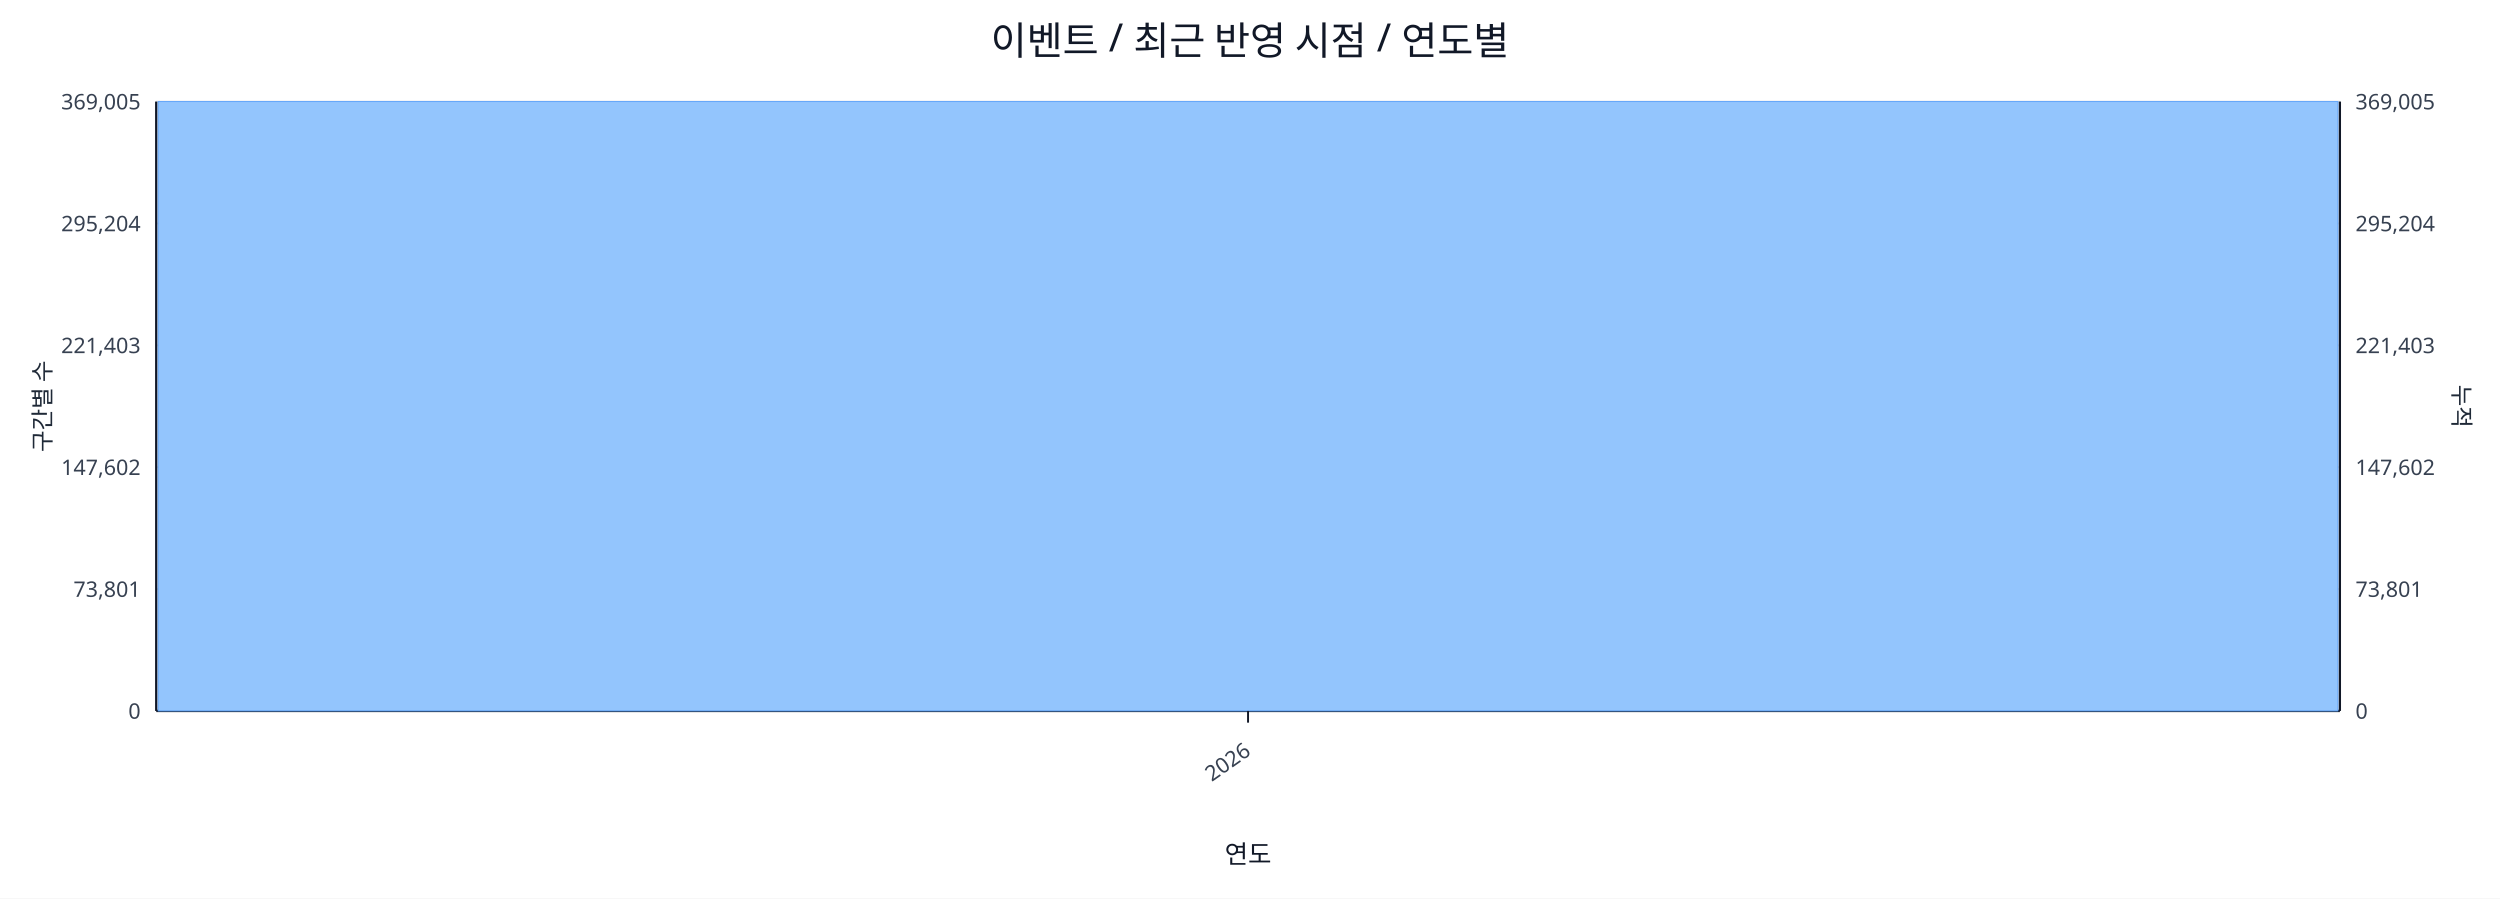
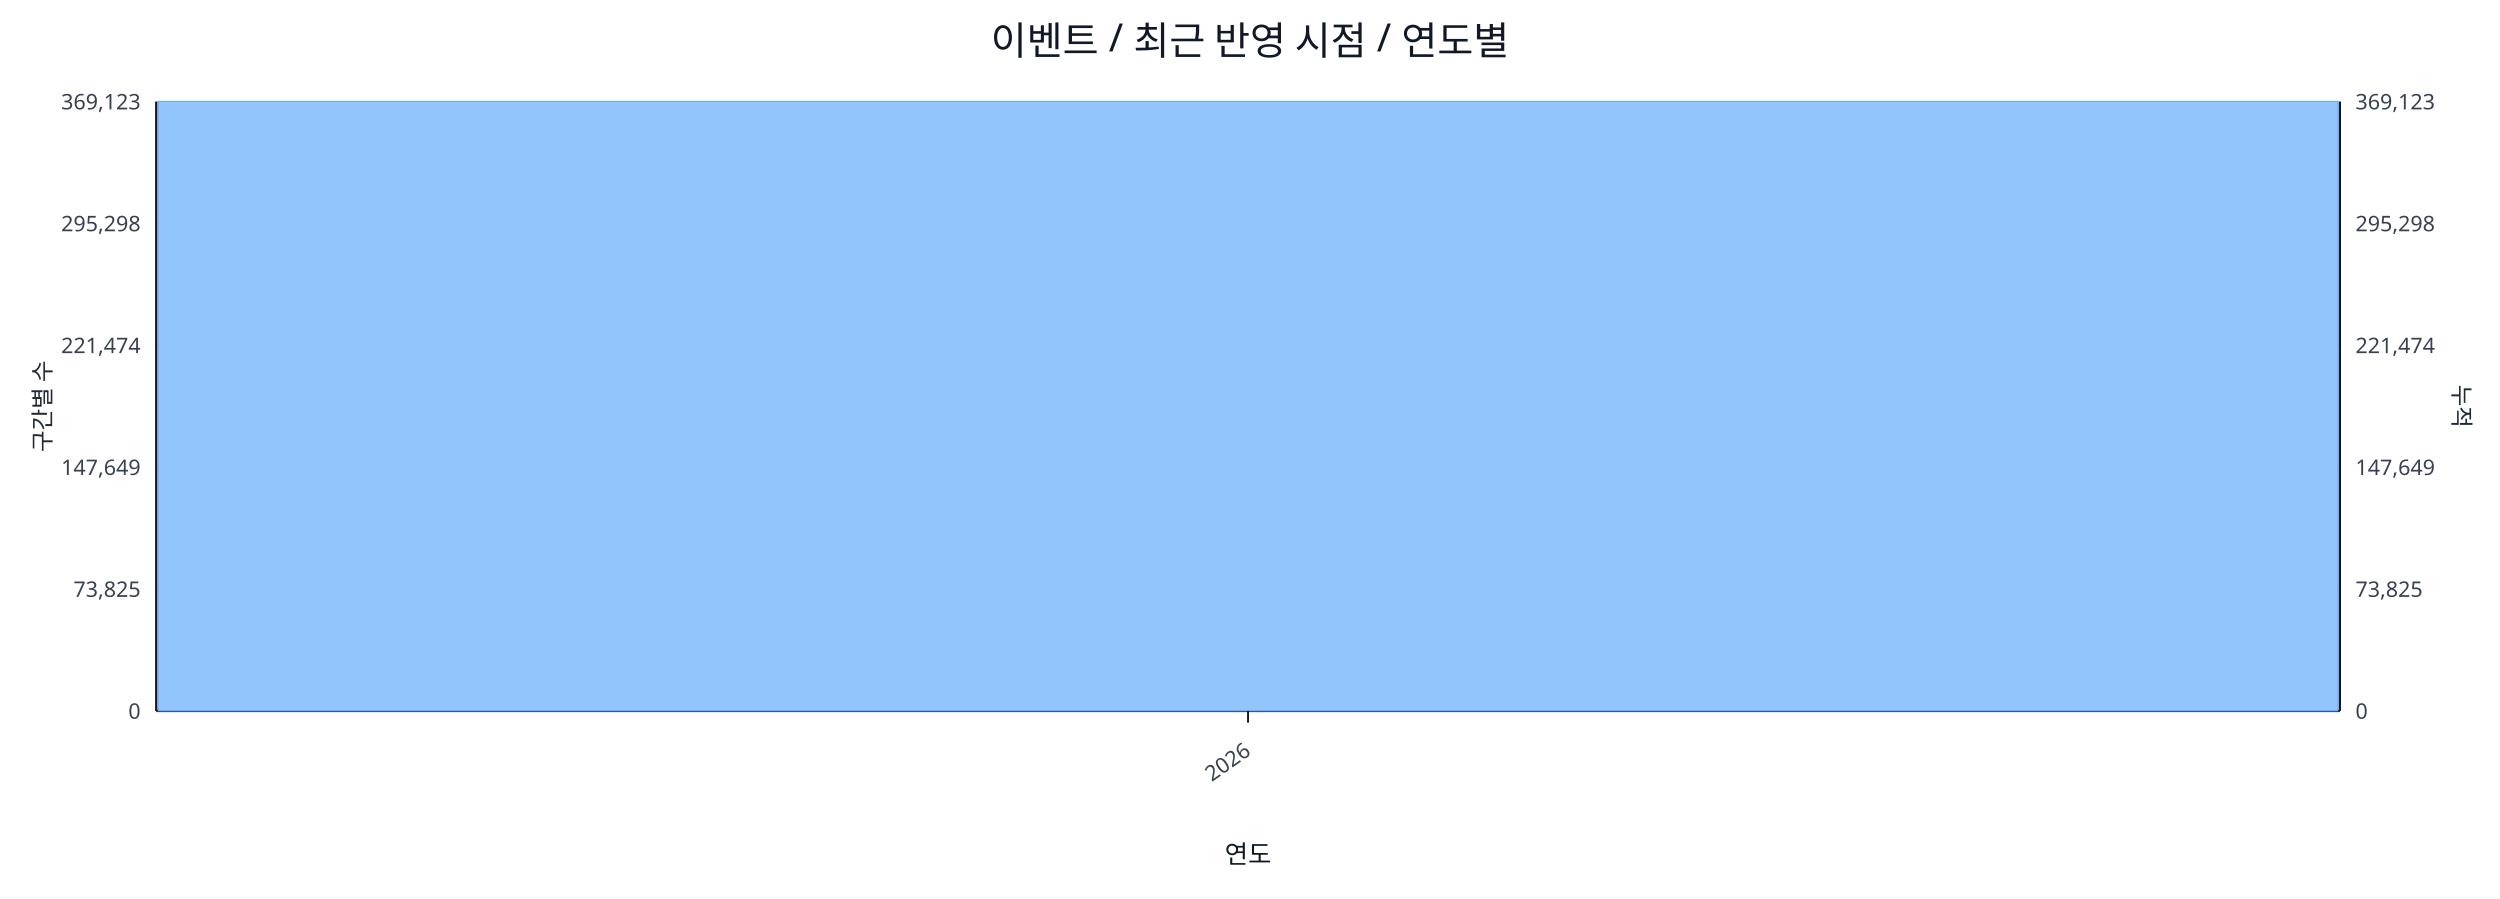
<svg xmlns="http://www.w3.org/2000/svg" width="1280" height="460" viewBox="0 0 1280 460">
  <rect x="0" y="0" width="100%" height="100%" fill="#ffffff" />
  <text x="640.0" y="28" font-size="20" text-anchor="middle" font-family="sans-serif" fill="#111827">이벤트 / 최근 반영 시점 / 연도별</text>
  <line x1="80.0" y1="52.0" x2="1198.0" y2="52.0" stroke="#e5e7eb" stroke-width="1" />
-   <text x="72.0" y="56.0" font-size="11" text-anchor="end" font-family="sans-serif" fill="#374151">369,005</text>
-   <text x="1206.0" y="56.0" font-size="11" text-anchor="start" font-family="sans-serif" fill="#374151">369,005</text>
+   <text x="72.0" y="56.0" font-size="11" text-anchor="end" font-family="sans-serif" fill="#374151">369,123</text>
+   <text x="1206.0" y="56.0" font-size="11" text-anchor="start" font-family="sans-serif" fill="#374151">369,123</text>
  <line x1="80.0" y1="114.4" x2="1198.0" y2="114.4" stroke="#e5e7eb" stroke-width="1" />
-   <text x="72.0" y="118.4" font-size="11" text-anchor="end" font-family="sans-serif" fill="#374151">295,204</text>
-   <text x="1206.0" y="118.4" font-size="11" text-anchor="start" font-family="sans-serif" fill="#374151">295,204</text>
+   <text x="72.0" y="118.4" font-size="11" text-anchor="end" font-family="sans-serif" fill="#374151">295,298</text>
+   <text x="1206.0" y="118.4" font-size="11" text-anchor="start" font-family="sans-serif" fill="#374151">295,298</text>
  <line x1="80.0" y1="176.8" x2="1198.0" y2="176.8" stroke="#e5e7eb" stroke-width="1" />
-   <text x="72.0" y="180.8" font-size="11" text-anchor="end" font-family="sans-serif" fill="#374151">221,403</text>
-   <text x="1206.0" y="180.8" font-size="11" text-anchor="start" font-family="sans-serif" fill="#374151">221,403</text>
+   <text x="72.0" y="180.8" font-size="11" text-anchor="end" font-family="sans-serif" fill="#374151">221,474</text>
+   <text x="1206.0" y="180.8" font-size="11" text-anchor="start" font-family="sans-serif" fill="#374151">221,474</text>
  <line x1="80.0" y1="239.2" x2="1198.0" y2="239.2" stroke="#e5e7eb" stroke-width="1" />
-   <text x="72.0" y="243.2" font-size="11" text-anchor="end" font-family="sans-serif" fill="#374151">147,602</text>
-   <text x="1206.0" y="243.2" font-size="11" text-anchor="start" font-family="sans-serif" fill="#374151">147,602</text>
+   <text x="72.0" y="243.2" font-size="11" text-anchor="end" font-family="sans-serif" fill="#374151">147,649</text>
+   <text x="1206.0" y="243.2" font-size="11" text-anchor="start" font-family="sans-serif" fill="#374151">147,649</text>
  <line x1="80.0" y1="301.6" x2="1198.0" y2="301.6" stroke="#e5e7eb" stroke-width="1" />
-   <text x="72.0" y="305.6" font-size="11" text-anchor="end" font-family="sans-serif" fill="#374151">73,801</text>
-   <text x="1206.0" y="305.6" font-size="11" text-anchor="start" font-family="sans-serif" fill="#374151">73,801</text>
+   <text x="72.0" y="305.6" font-size="11" text-anchor="end" font-family="sans-serif" fill="#374151">73,825</text>
+   <text x="1206.0" y="305.6" font-size="11" text-anchor="start" font-family="sans-serif" fill="#374151">73,825</text>
  <line x1="80.0" y1="364.0" x2="1198.0" y2="364.0" stroke="#e5e7eb" stroke-width="1" />
  <text x="72.0" y="368.0" font-size="11" text-anchor="end" font-family="sans-serif" fill="#374151">0</text>
  <text x="1206.0" y="368.0" font-size="11" text-anchor="start" font-family="sans-serif" fill="#374151">0</text>
  <line x1="80.0" y1="364.0" x2="1198.0" y2="364.0" stroke="#111827" stroke-width="1.2" />
  <line x1="80.0" y1="52.0" x2="80.0" y2="364.0" stroke="#111827" stroke-width="1.2" />
  <line x1="1198.0" y1="52.0" x2="1198.0" y2="364.0" stroke="#111827" stroke-width="1.2" />
  <rect x="81.0" y="52.0" width="1116.0" height="312.0" fill="#93c5fd" stroke="#60a5fa" stroke-width="0.5" />
  <polyline fill="none" stroke="#ef4444" stroke-width="2" points="639.0,52.0" />
  <line x1="639.0" y1="364.0" x2="639.0" y2="370.0" stroke="#111827" stroke-width="1" />
  <text x="641.0" y="386.0" font-size="11" text-anchor="end" transform="rotate(-35 641.0 386.0)" font-family="sans-serif" fill="#374151">2026</text>
  <text x="26" y="208.0" font-size="12" transform="rotate(-90 26 208.0)" text-anchor="middle" font-family="sans-serif" fill="#1f2937">구간별 수</text>
  <text x="1256.0" y="208.0" font-size="12" transform="rotate(90 1256.0 208.0)" text-anchor="middle" font-family="sans-serif" fill="#1f2937">누적</text>
  <text x="639.0" y="442.0" font-size="13" text-anchor="middle" font-family="sans-serif" fill="#111827">연도</text>
</svg>
